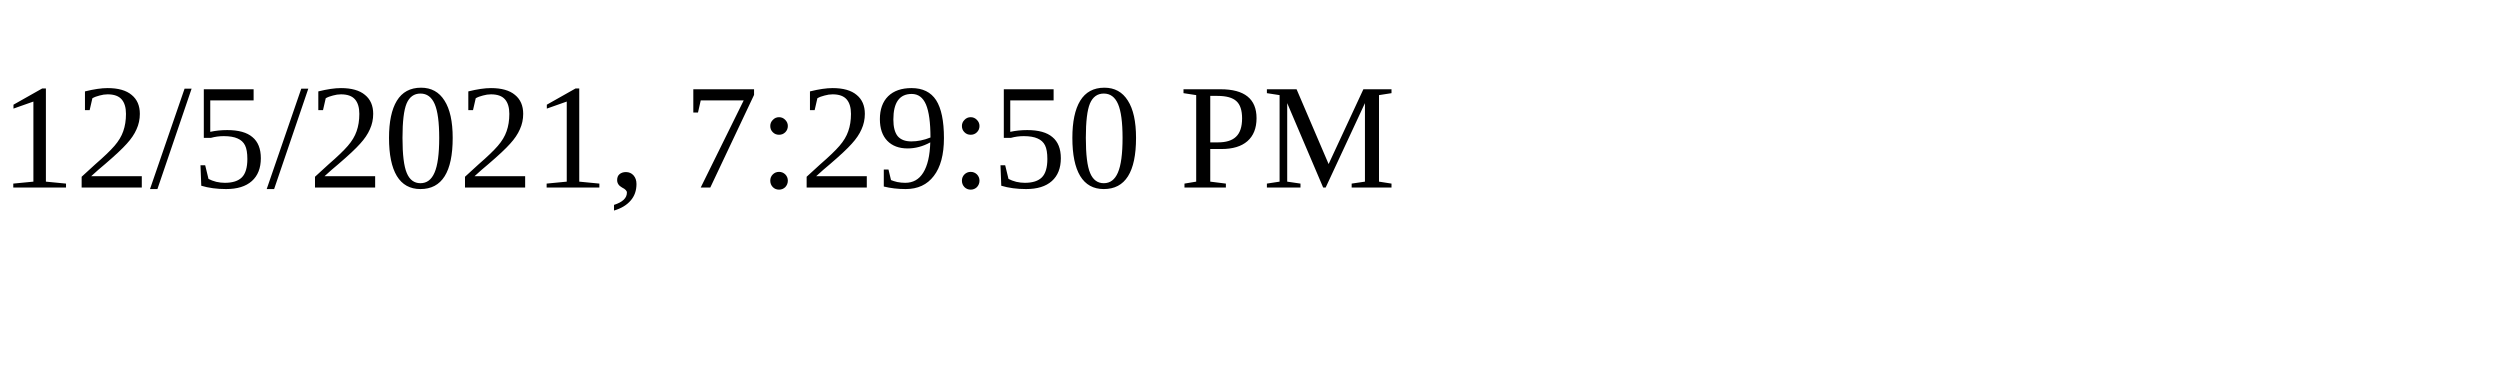
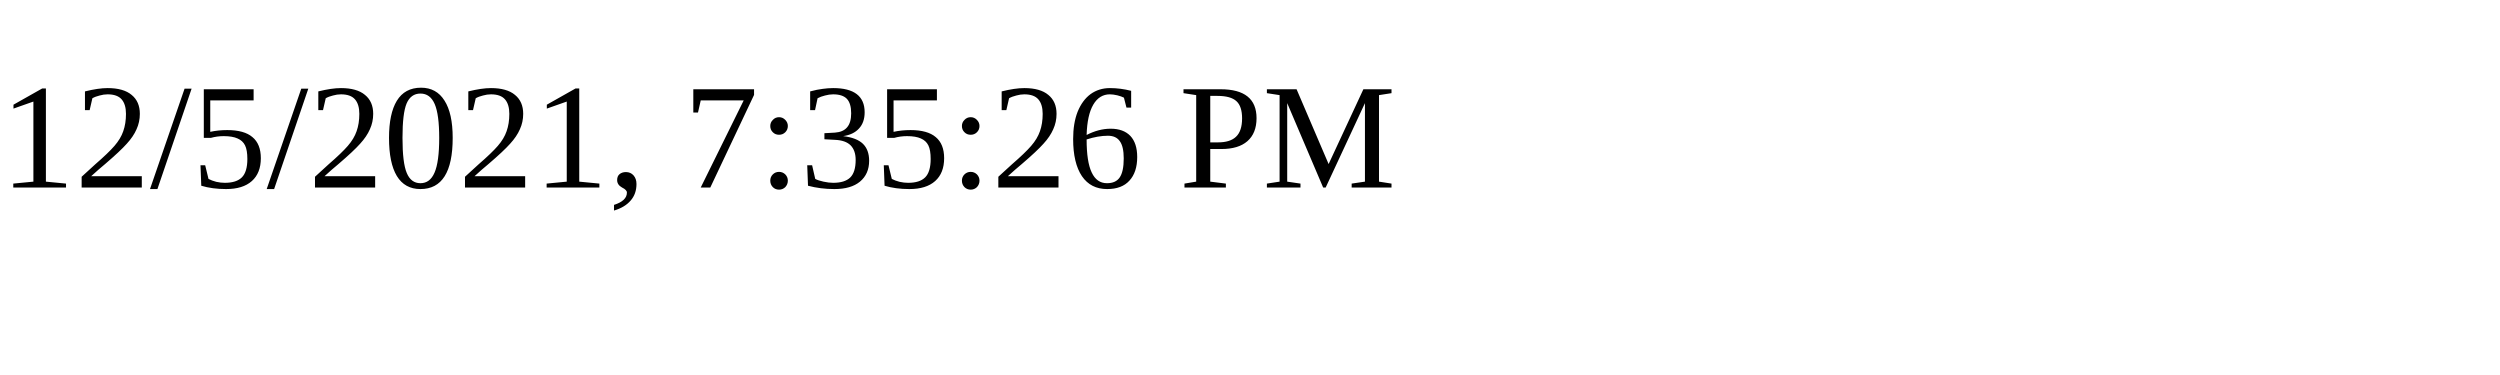
<svg xmlns="http://www.w3.org/2000/svg" height="30" width="200">
-   <text x="0" y="15">12/5/2021, 7:29:50 PM</text>
+   <text x="0" y="15">12/5/2021, 7:35:26 PM</text>
</svg>
